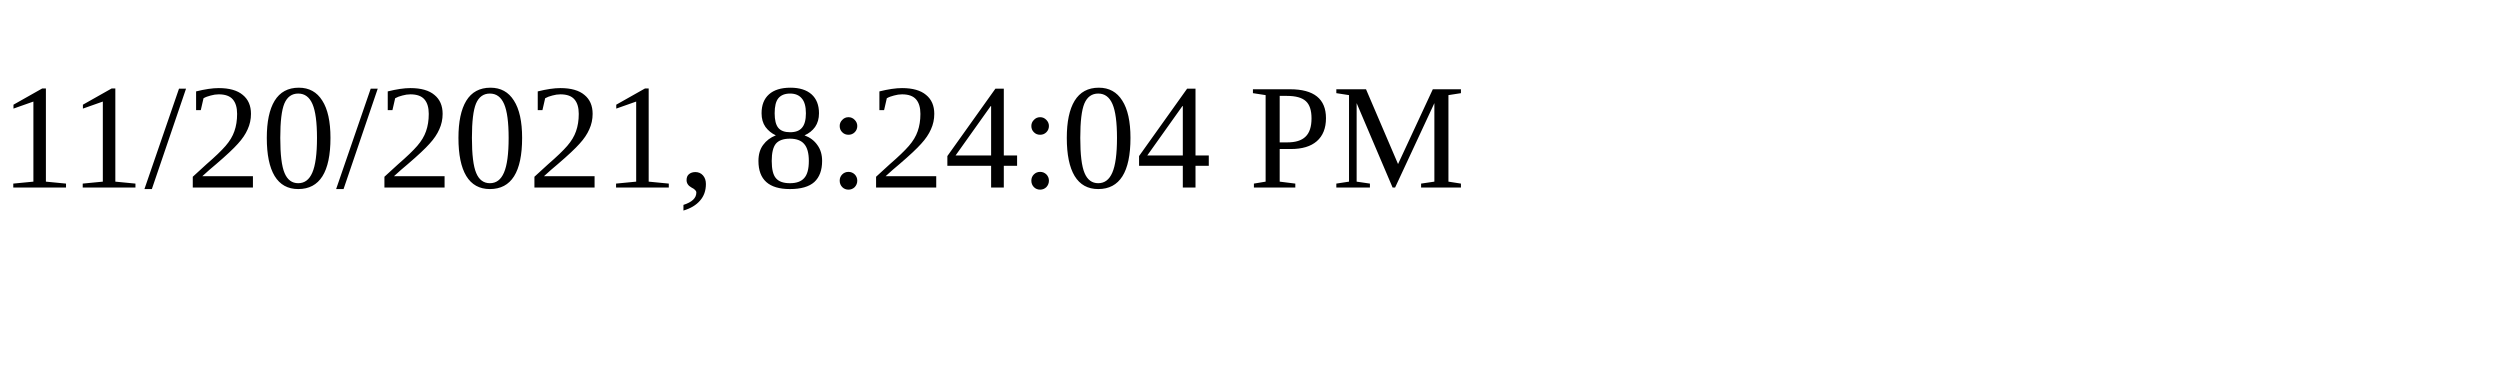
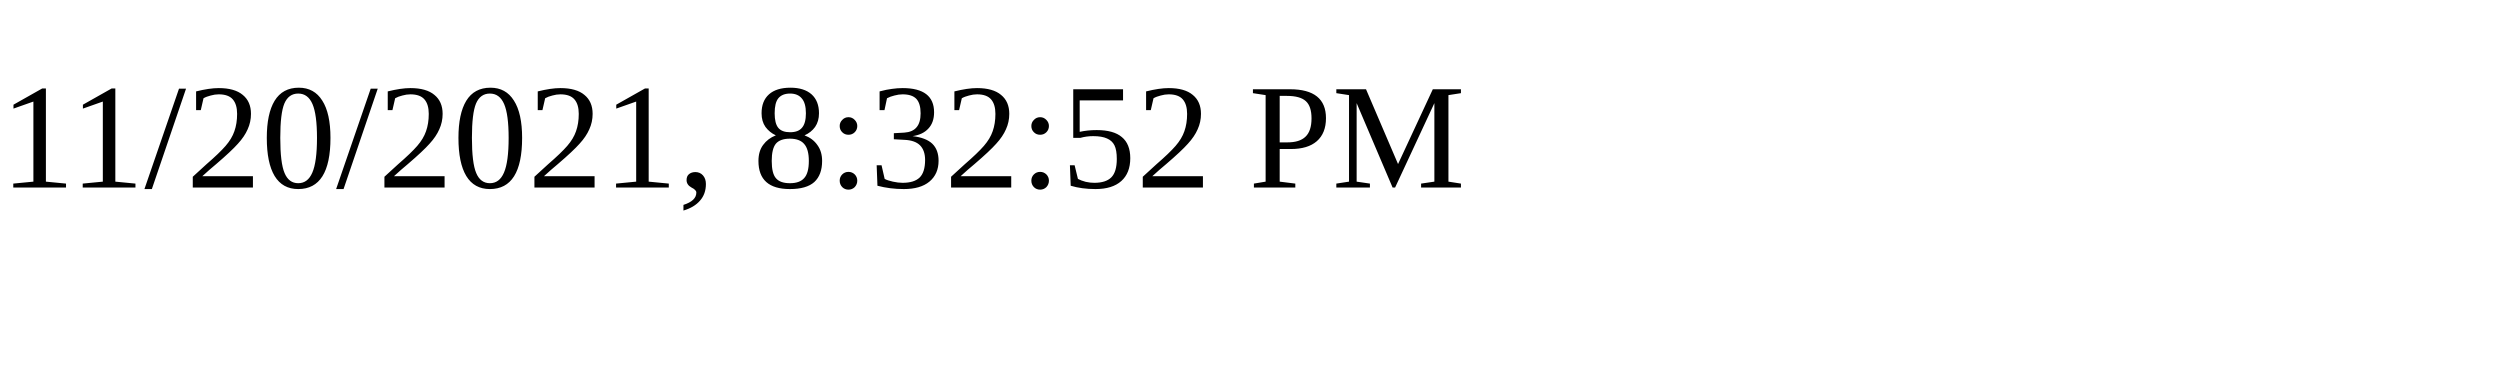
<svg xmlns="http://www.w3.org/2000/svg" height="30" width="200">
-   <text x="0" y="15">11/20/2021, 8:24:04 PM</text>
+   <text x="0" y="15">11/20/2021, 8:32:52 PM</text>
</svg>
